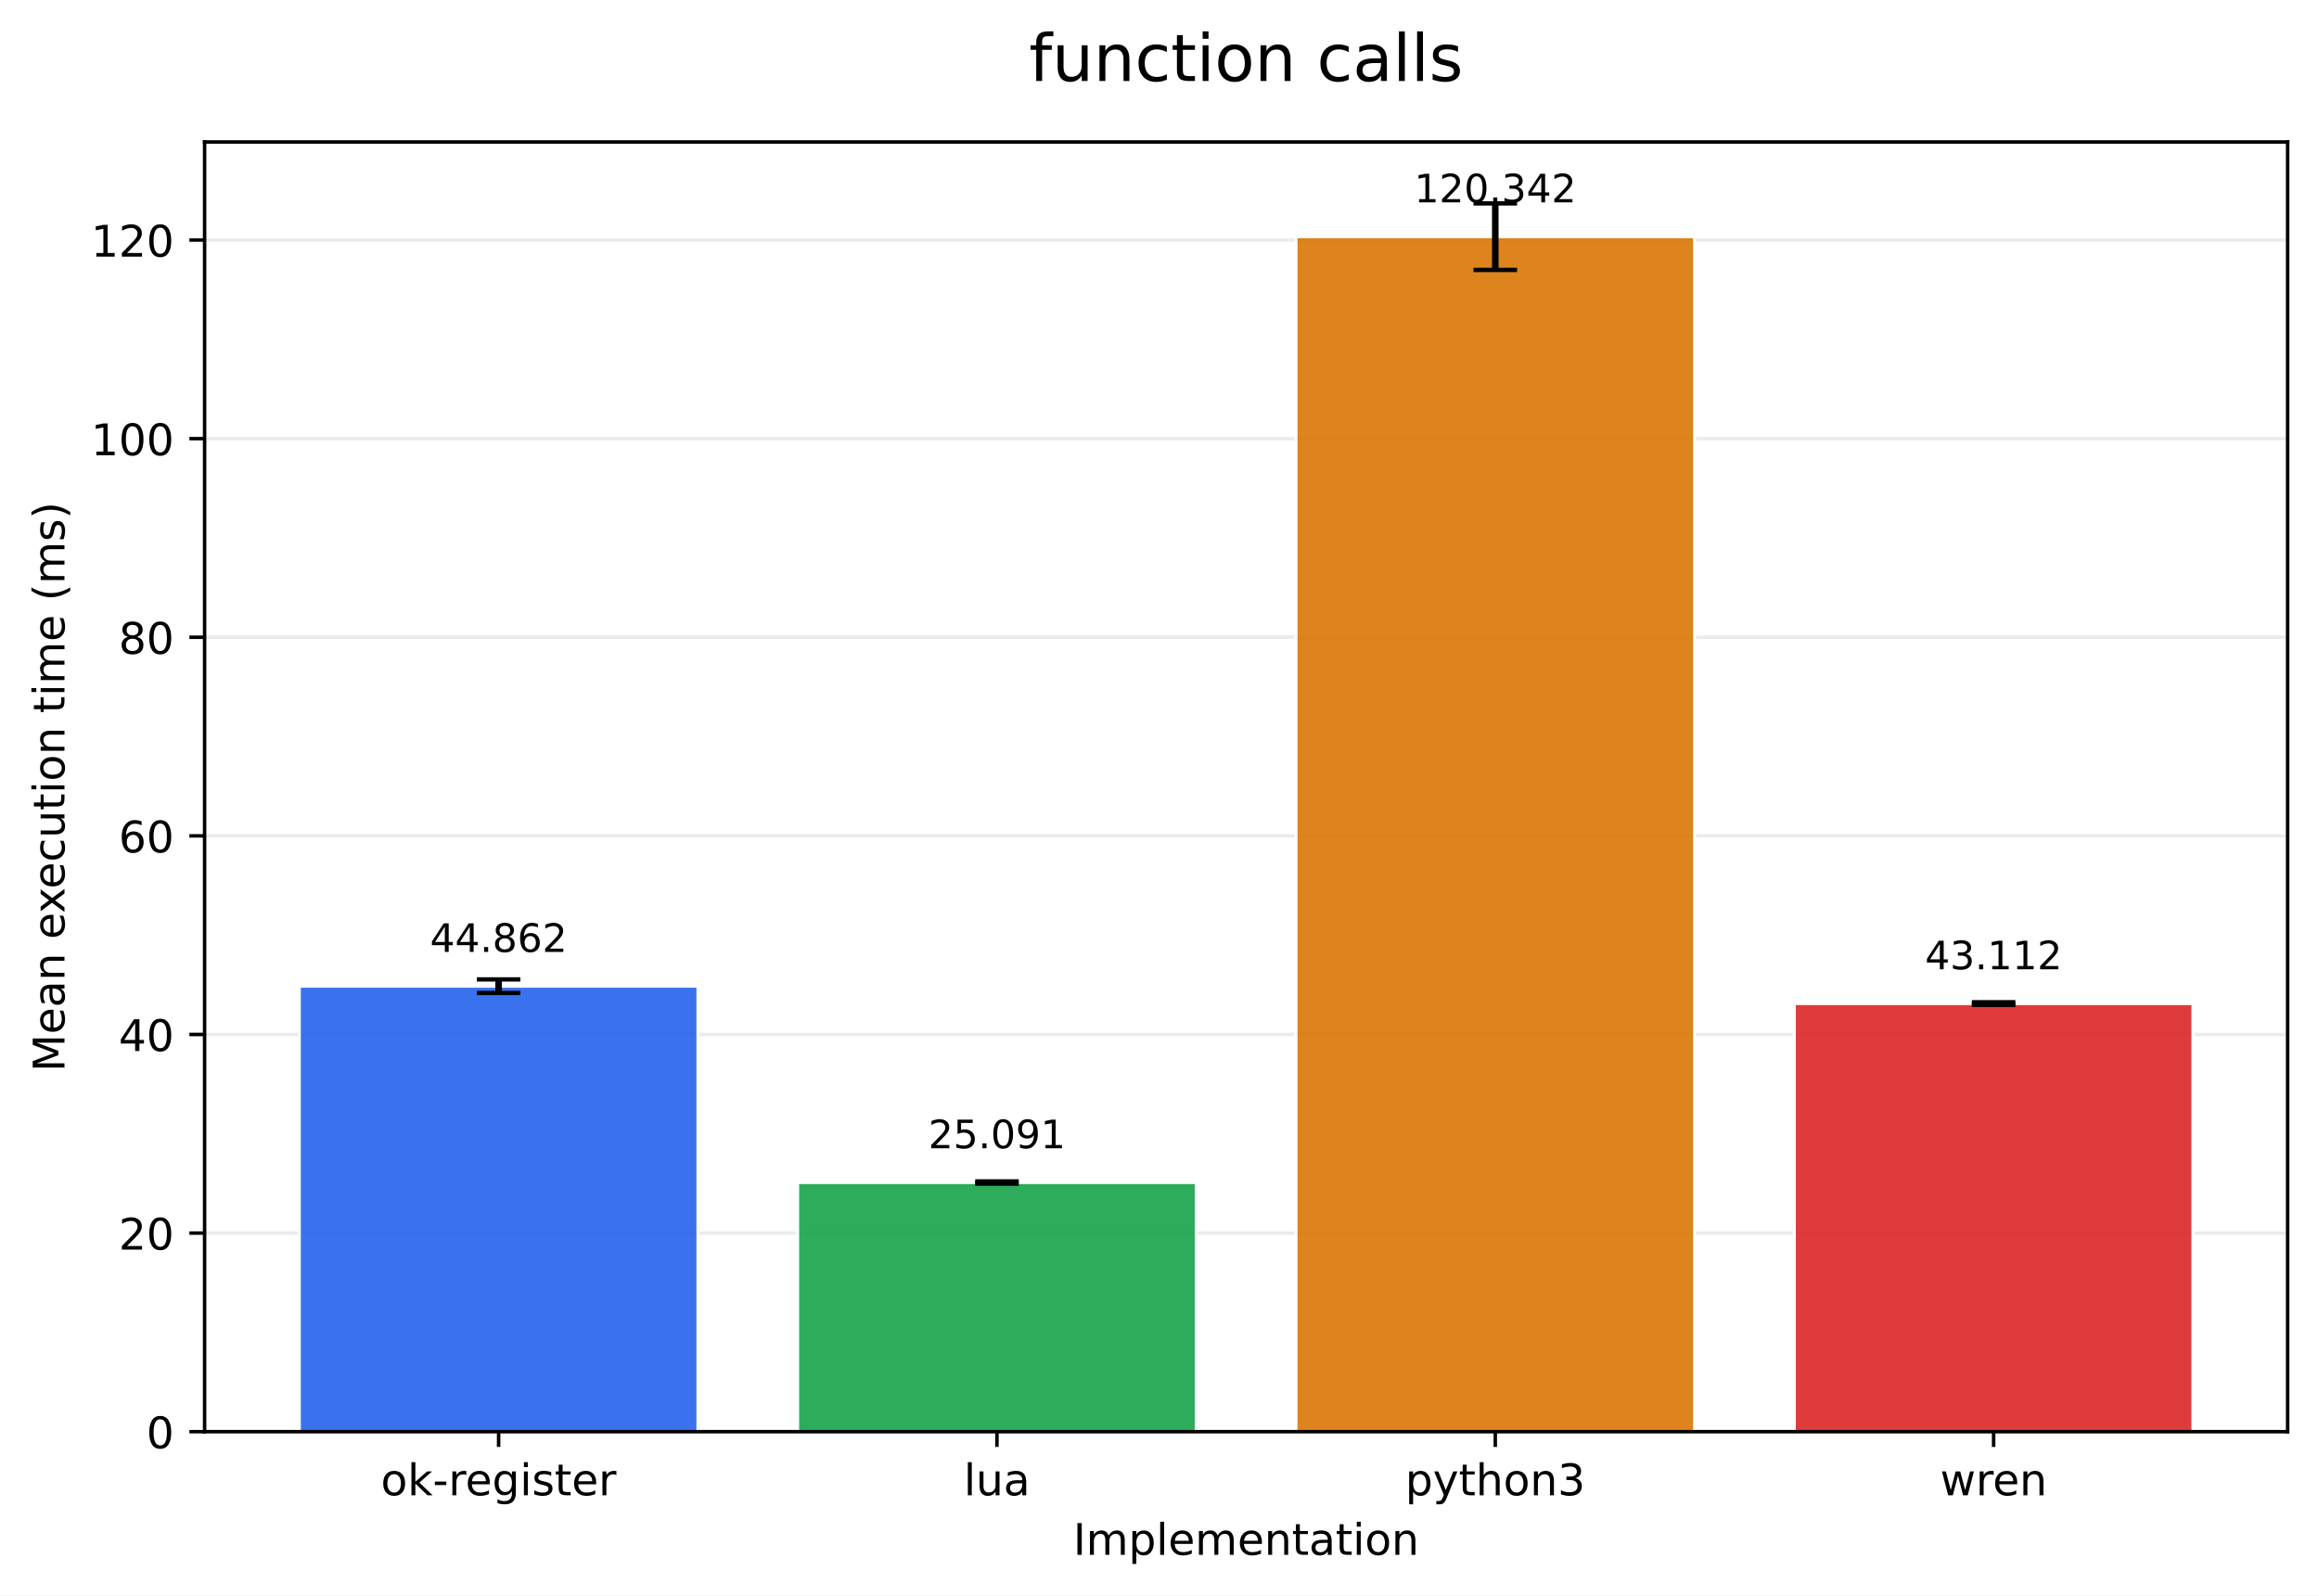
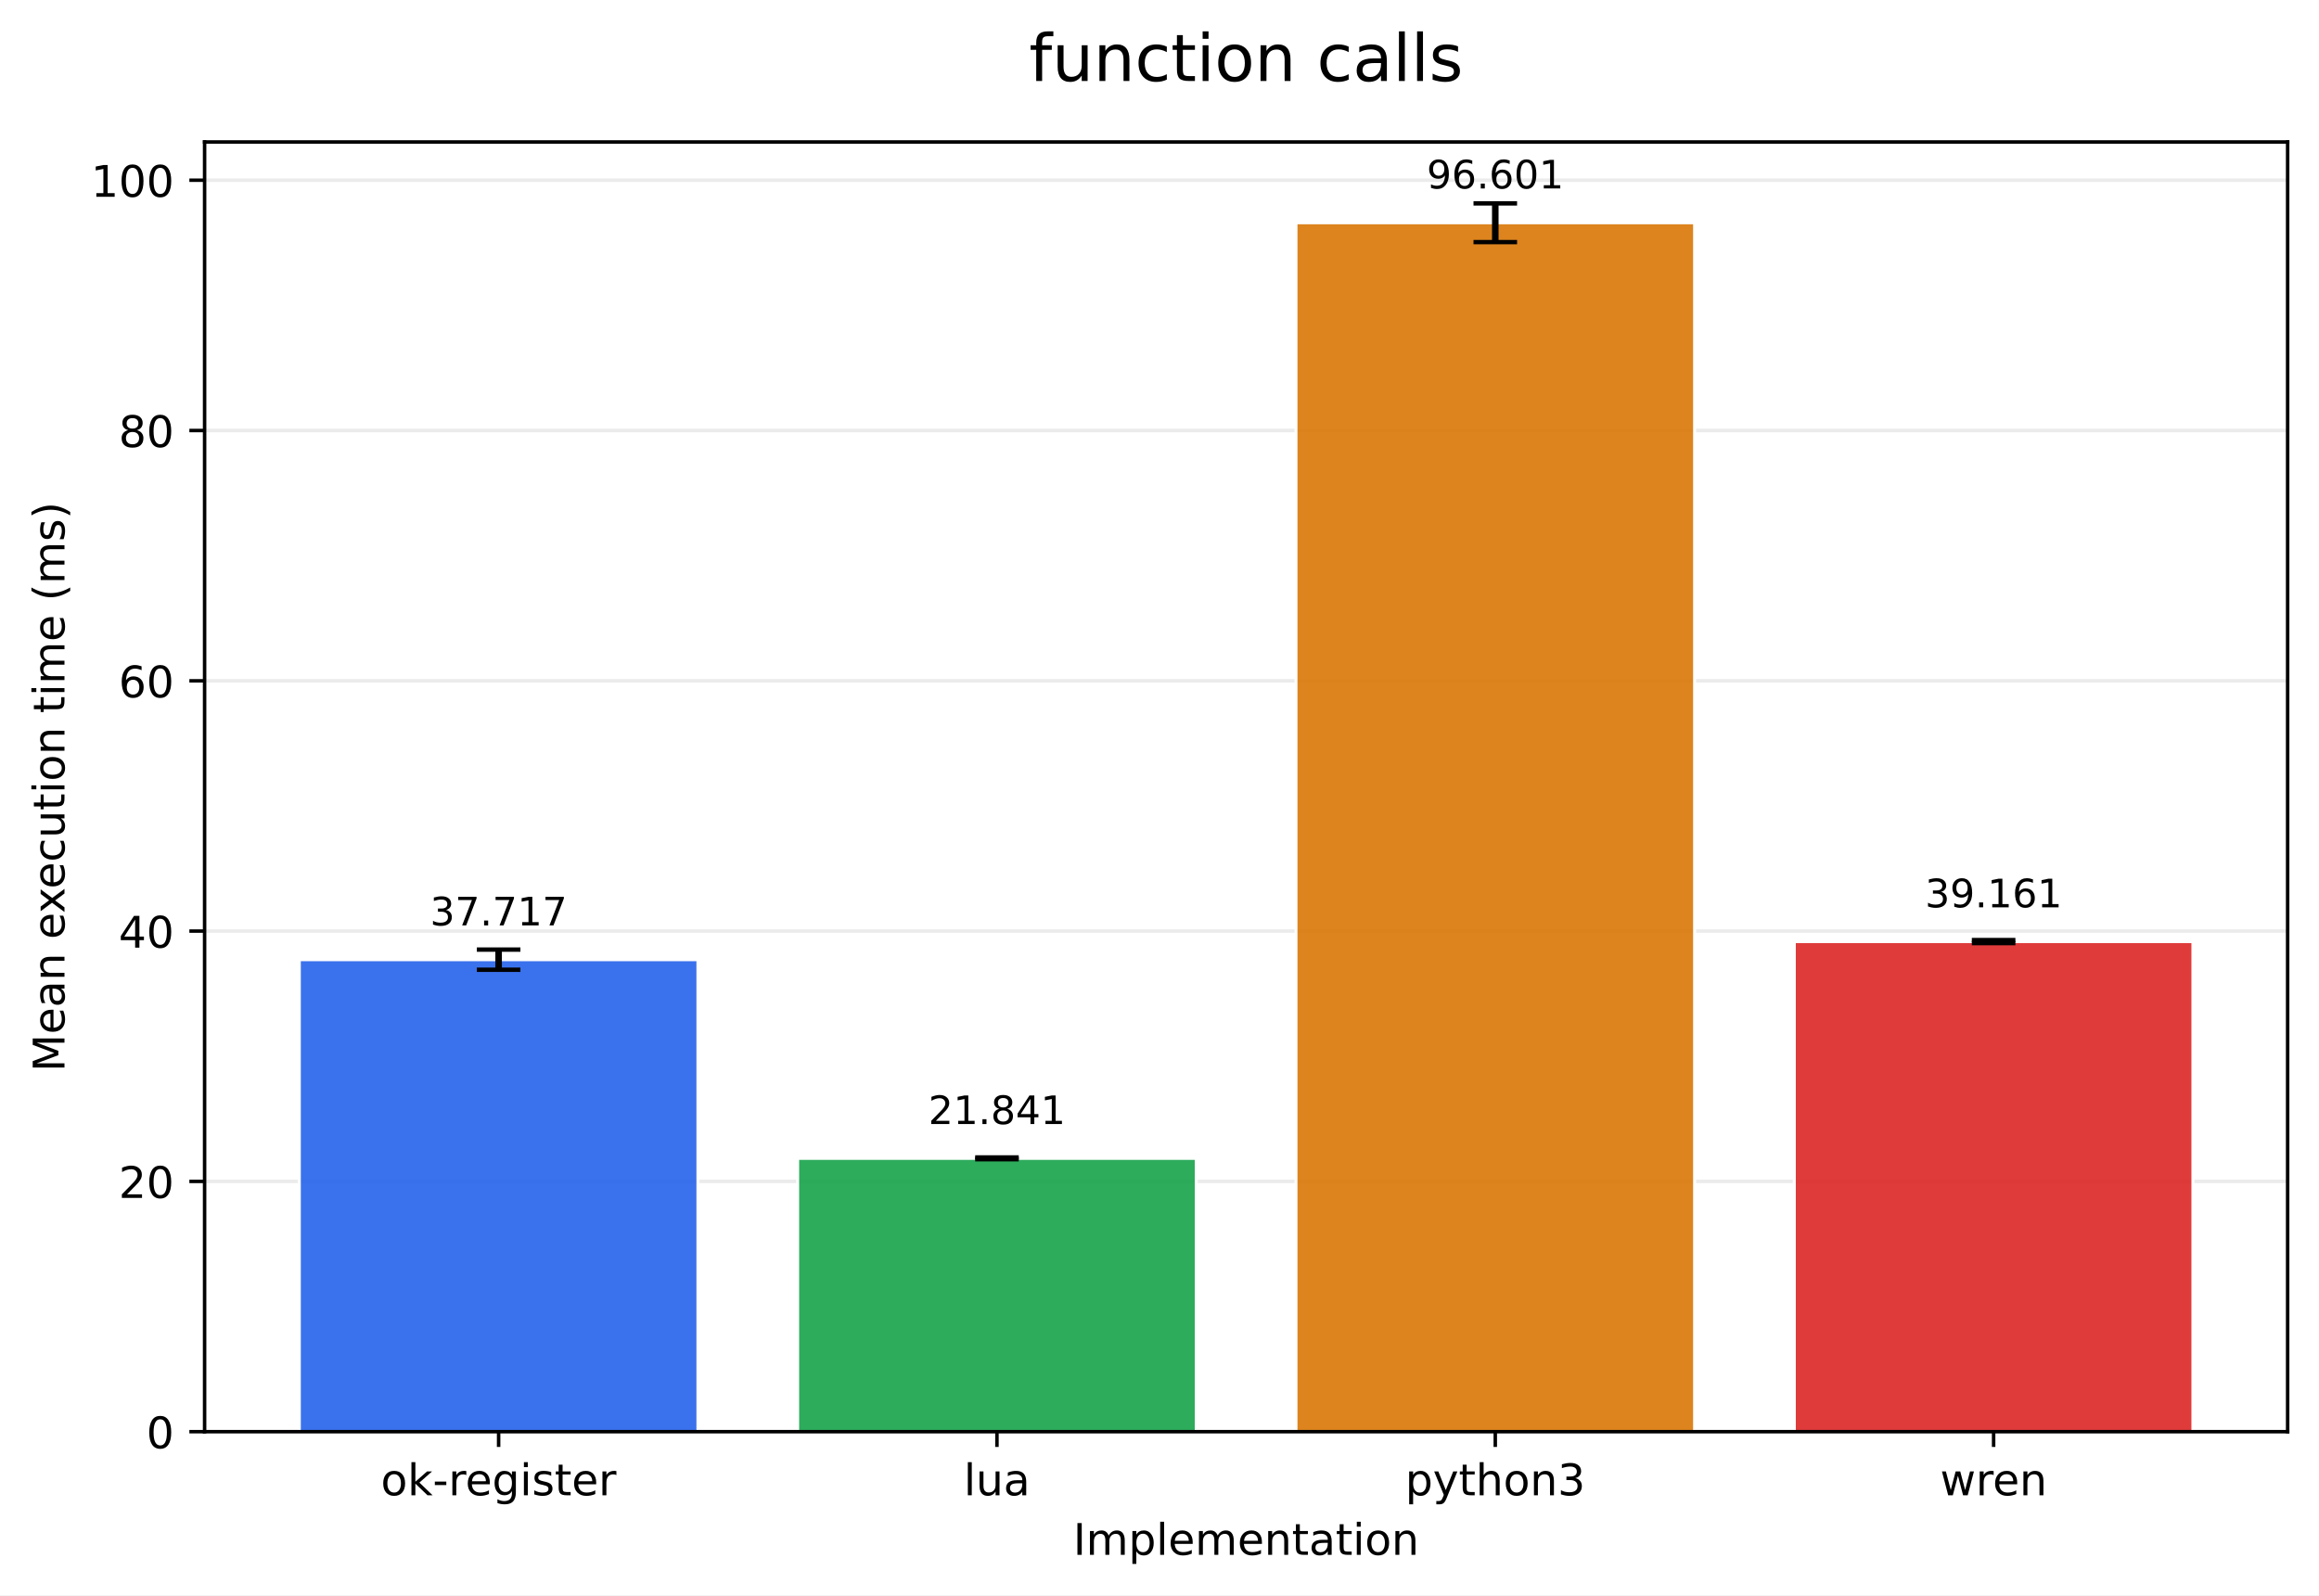
<svg xmlns="http://www.w3.org/2000/svg" xmlns:xlink="http://www.w3.org/1999/xlink" width="532.316pt" height="366.274pt" viewBox="0 0 532.316 366.274" version="1.1">
  <defs>
    <style type="text/css">*{stroke-linejoin: round; stroke-linecap: butt}</style>
  </defs>
  <g id="figure_1">
    <g id="patch_1">
      <path d="M 0 366.274  L 532.316 366.274  L 532.316 0  L 0 0  z " style="fill: #ffffff" />
    </g>
    <g id="axes_1">
      <g id="patch_2">
        <path d="M 46.966 328.718  L 525.116 328.718  L 525.116 32.598  L 46.966 32.598  z " style="fill: #ffffff" />
      </g>
      <g id="matplotlib.axis_1">
        <g id="xtick_1">
          <g id="line2d_1">
            <defs>
-               <path id="m9f2f1c0848" d="M 0 0  L 0 3.5  " style="stroke: #000000; stroke-width: 0.8" />
+               <path id="m31b6b9b763" d="M 0 0  L 0 3.5  " style="stroke: #000000; stroke-width: 0.8" />
            </defs>
            <g>
-               <use xlink:href="#m9f2f1c0848" x="114.456" y="328.718" style="stroke: #000000; stroke-width: 0.8" />
+               <use xlink:href="#m31b6b9b763" x="114.456" y="328.718" style="stroke: #000000; stroke-width: 0.8" />
            </g>
          </g>
          <g id="text_1">
            <g transform="translate(87.41742 343.3161) scale(0.1 -0.1)">
              <defs>
                <path id="DejaVuSans-6f" d="M 1959 3097  Q 1497 3097 1228 2736  Q 959 2375 959 1747  Q 959 1119 1226 758  Q 1494 397 1959 397  Q 2419 397 2687 759  Q 2956 1122 2956 1747  Q 2956 2369 2687 2733  Q 2419 3097 1959 3097  z M 1959 3584  Q 2709 3584 3137 3096  Q 3566 2609 3566 1747  Q 3566 888 3137 398  Q 2709 -91 1959 -91  Q 1206 -91 779 398  Q 353 888 353 1747  Q 353 2609 779 3096  Q 1206 3584 1959 3584  z " transform="scale(0.015625)" />
                <path id="DejaVuSans-6b" d="M 581 4863  L 1159 4863  L 1159 1991  L 2875 3500  L 3609 3500  L 1753 1863  L 3688 0  L 2938 0  L 1159 1709  L 1159 0  L 581 0  L 581 4863  z " transform="scale(0.015625)" />
                <path id="DejaVuSans-2d" d="M 313 2009  L 1997 2009  L 1997 1497  L 313 1497  L 313 2009  z " transform="scale(0.015625)" />
                <path id="DejaVuSans-72" d="M 2631 2963  Q 2534 3019 2420 3045  Q 2306 3072 2169 3072  Q 1681 3072 1420 2755  Q 1159 2438 1159 1844  L 1159 0  L 581 0  L 581 3500  L 1159 3500  L 1159 2956  Q 1341 3275 1631 3429  Q 1922 3584 2338 3584  Q 2397 3584 2469 3576  Q 2541 3569 2628 3553  L 2631 2963  z " transform="scale(0.015625)" />
                <path id="DejaVuSans-65" d="M 3597 1894  L 3597 1613  L 953 1613  Q 991 1019 1311 708  Q 1631 397 2203 397  Q 2534 397 2845 478  Q 3156 559 3463 722  L 3463 178  Q 3153 47 2828 -22  Q 2503 -91 2169 -91  Q 1331 -91 842 396  Q 353 884 353 1716  Q 353 2575 817 3079  Q 1281 3584 2069 3584  Q 2775 3584 3186 3129  Q 3597 2675 3597 1894  z M 3022 2063  Q 3016 2534 2758 2815  Q 2500 3097 2075 3097  Q 1594 3097 1305 2825  Q 1016 2553 972 2059  L 3022 2063  z " transform="scale(0.015625)" />
                <path id="DejaVuSans-67" d="M 2906 1791  Q 2906 2416 2648 2759  Q 2391 3103 1925 3103  Q 1463 3103 1205 2759  Q 947 2416 947 1791  Q 947 1169 1205 825  Q 1463 481 1925 481  Q 2391 481 2648 825  Q 2906 1169 2906 1791  z M 3481 434  Q 3481 -459 3084 -895  Q 2688 -1331 1869 -1331  Q 1566 -1331 1297 -1286  Q 1028 -1241 775 -1147  L 775 -588  Q 1028 -725 1275 -790  Q 1522 -856 1778 -856  Q 2344 -856 2625 -561  Q 2906 -266 2906 331  L 2906 616  Q 2728 306 2450 153  Q 2172 0 1784 0  Q 1141 0 747 490  Q 353 981 353 1791  Q 353 2603 747 3093  Q 1141 3584 1784 3584  Q 2172 3584 2450 3431  Q 2728 3278 2906 2969  L 2906 3500  L 3481 3500  L 3481 434  z " transform="scale(0.015625)" />
                <path id="DejaVuSans-69" d="M 603 3500  L 1178 3500  L 1178 0  L 603 0  L 603 3500  z M 603 4863  L 1178 4863  L 1178 4134  L 603 4134  L 603 4863  z " transform="scale(0.015625)" />
                <path id="DejaVuSans-73" d="M 2834 3397  L 2834 2853  Q 2591 2978 2328 3040  Q 2066 3103 1784 3103  Q 1356 3103 1142 2972  Q 928 2841 928 2578  Q 928 2378 1081 2264  Q 1234 2150 1697 2047  L 1894 2003  Q 2506 1872 2764 1633  Q 3022 1394 3022 966  Q 3022 478 2636 193  Q 2250 -91 1575 -91  Q 1294 -91 989 -36  Q 684 19 347 128  L 347 722  Q 666 556 975 473  Q 1284 391 1588 391  Q 1994 391 2212 530  Q 2431 669 2431 922  Q 2431 1156 2273 1281  Q 2116 1406 1581 1522  L 1381 1569  Q 847 1681 609 1914  Q 372 2147 372 2553  Q 372 3047 722 3315  Q 1072 3584 1716 3584  Q 2034 3584 2315 3537  Q 2597 3491 2834 3397  z " transform="scale(0.015625)" />
                <path id="DejaVuSans-74" d="M 1172 4494  L 1172 3500  L 2356 3500  L 2356 3053  L 1172 3053  L 1172 1153  Q 1172 725 1289 603  Q 1406 481 1766 481  L 2356 481  L 2356 0  L 1766 0  Q 1100 0 847 248  Q 594 497 594 1153  L 594 3053  L 172 3053  L 172 3500  L 594 3500  L 594 4494  L 1172 4494  z " transform="scale(0.015625)" />
              </defs>
              <use xlink:href="#DejaVuSans-6f" />
              <use xlink:href="#DejaVuSans-6b" transform="translate(61.18164 0)" />
              <use xlink:href="#DejaVuSans-2d" transform="translate(119.0918 0)" />
              <use xlink:href="#DejaVuSans-72" transform="translate(155.1758 0)" />
              <use xlink:href="#DejaVuSans-65" transform="translate(194.0391 0)" />
              <use xlink:href="#DejaVuSans-67" transform="translate(255.5625 0)" />
              <use xlink:href="#DejaVuSans-69" transform="translate(319.0391 0)" />
              <use xlink:href="#DejaVuSans-73" transform="translate(346.8223 0)" />
              <use xlink:href="#DejaVuSans-74" transform="translate(398.9219 0)" />
              <use xlink:href="#DejaVuSans-65" transform="translate(438.1309 0)" />
              <use xlink:href="#DejaVuSans-72" transform="translate(499.6543 0)" />
            </g>
          </g>
        </g>
        <g id="xtick_2">
          <g id="line2d_2">
            <g>
-               <use xlink:href="#m9f2f1c0848" x="228.846" y="328.718" style="stroke: #000000; stroke-width: 0.8" />
+               <use xlink:href="#m31b6b9b763" x="228.846" y="328.718" style="stroke: #000000; stroke-width: 0.8" />
            </g>
          </g>
          <g id="text_2">
            <g transform="translate(221.2238 343.3161) scale(0.1 -0.1)">
              <defs>
                <path id="DejaVuSans-6c" d="M 603 4863  L 1178 4863  L 1178 0  L 603 0  L 603 4863  z " transform="scale(0.015625)" />
                <path id="DejaVuSans-75" d="M 544 1381  L 544 3500  L 1119 3500  L 1119 1403  Q 1119 906 1312 657  Q 1506 409 1894 409  Q 2359 409 2629 706  Q 2900 1003 2900 1516  L 2900 3500  L 3475 3500  L 3475 0  L 2900 0  L 2900 538  Q 2691 219 2414 64  Q 2138 -91 1772 -91  Q 1169 -91 856 284  Q 544 659 544 1381  z M 1991 3584  L 1991 3584  z " transform="scale(0.015625)" />
                <path id="DejaVuSans-61" d="M 2194 1759  Q 1497 1759 1228 1600  Q 959 1441 959 1056  Q 959 750 1161 570  Q 1363 391 1709 391  Q 2188 391 2477 730  Q 2766 1069 2766 1631  L 2766 1759  L 2194 1759  z M 3341 1997  L 3341 0  L 2766 0  L 2766 531  Q 2569 213 2275 61  Q 1981 -91 1556 -91  Q 1019 -91 701 211  Q 384 513 384 1019  Q 384 1609 779 1909  Q 1175 2209 1959 2209  L 2766 2209  L 2766 2266  Q 2766 2663 2505 2880  Q 2244 3097 1772 3097  Q 1472 3097 1187 3025  Q 903 2953 641 2809  L 641 3341  Q 956 3463 1253 3523  Q 1550 3584 1831 3584  Q 2591 3584 2966 3190  Q 3341 2797 3341 1997  z " transform="scale(0.015625)" />
              </defs>
              <use xlink:href="#DejaVuSans-6c" />
              <use xlink:href="#DejaVuSans-75" transform="translate(27.7832 0)" />
              <use xlink:href="#DejaVuSans-61" transform="translate(91.16211 0)" />
            </g>
          </g>
        </g>
        <g id="xtick_3">
          <g id="line2d_3">
            <g>
-               <use xlink:href="#m9f2f1c0848" x="343.236" y="328.718" style="stroke: #000000; stroke-width: 0.8" />
+               <use xlink:href="#m31b6b9b763" x="343.236" y="328.718" style="stroke: #000000; stroke-width: 0.8" />
            </g>
          </g>
          <g id="text_3">
            <g transform="translate(322.5637 343.3161) scale(0.1 -0.1)">
              <defs>
                <path id="DejaVuSans-70" d="M 1159 525  L 1159 -1331  L 581 -1331  L 581 3500  L 1159 3500  L 1159 2969  Q 1341 3281 1617 3432  Q 1894 3584 2278 3584  Q 2916 3584 3314 3078  Q 3713 2572 3713 1747  Q 3713 922 3314 415  Q 2916 -91 2278 -91  Q 1894 -91 1617 61  Q 1341 213 1159 525  z M 3116 1747  Q 3116 2381 2855 2742  Q 2594 3103 2138 3103  Q 1681 3103 1420 2742  Q 1159 2381 1159 1747  Q 1159 1113 1420 752  Q 1681 391 2138 391  Q 2594 391 2855 752  Q 3116 1113 3116 1747  z " transform="scale(0.015625)" />
                <path id="DejaVuSans-79" d="M 2059 -325  Q 1816 -950 1584 -1140  Q 1353 -1331 966 -1331  L 506 -1331  L 506 -850  L 844 -850  Q 1081 -850 1212 -737  Q 1344 -625 1503 -206  L 1606 56  L 191 3500  L 800 3500  L 1894 763  L 2988 3500  L 3597 3500  L 2059 -325  z " transform="scale(0.015625)" />
                <path id="DejaVuSans-68" d="M 3513 2113  L 3513 0  L 2938 0  L 2938 2094  Q 2938 2591 2744 2837  Q 2550 3084 2163 3084  Q 1697 3084 1428 2787  Q 1159 2491 1159 1978  L 1159 0  L 581 0  L 581 4863  L 1159 4863  L 1159 2956  Q 1366 3272 1645 3428  Q 1925 3584 2291 3584  Q 2894 3584 3203 3211  Q 3513 2838 3513 2113  z " transform="scale(0.015625)" />
                <path id="DejaVuSans-6e" d="M 3513 2113  L 3513 0  L 2938 0  L 2938 2094  Q 2938 2591 2744 2837  Q 2550 3084 2163 3084  Q 1697 3084 1428 2787  Q 1159 2491 1159 1978  L 1159 0  L 581 0  L 581 3500  L 1159 3500  L 1159 2956  Q 1366 3272 1645 3428  Q 1925 3584 2291 3584  Q 2894 3584 3203 3211  Q 3513 2838 3513 2113  z " transform="scale(0.015625)" />
                <path id="DejaVuSans-33" d="M 2597 2516  Q 3050 2419 3304 2112  Q 3559 1806 3559 1356  Q 3559 666 3084 287  Q 2609 -91 1734 -91  Q 1441 -91 1130 -33  Q 819 25 488 141  L 488 750  Q 750 597 1062 519  Q 1375 441 1716 441  Q 2309 441 2620 675  Q 2931 909 2931 1356  Q 2931 1769 2642 2001  Q 2353 2234 1838 2234  L 1294 2234  L 1294 2753  L 1863 2753  Q 2328 2753 2575 2939  Q 2822 3125 2822 3475  Q 2822 3834 2567 4026  Q 2313 4219 1838 4219  Q 1578 4219 1281 4162  Q 984 4106 628 3988  L 628 4550  Q 988 4650 1302 4700  Q 1616 4750 1894 4750  Q 2613 4750 3031 4423  Q 3450 4097 3450 3541  Q 3450 3153 3228 2886  Q 3006 2619 2597 2516  z " transform="scale(0.015625)" />
              </defs>
              <use xlink:href="#DejaVuSans-70" />
              <use xlink:href="#DejaVuSans-79" transform="translate(63.47656 0)" />
              <use xlink:href="#DejaVuSans-74" transform="translate(122.6562 0)" />
              <use xlink:href="#DejaVuSans-68" transform="translate(161.8652 0)" />
              <use xlink:href="#DejaVuSans-6f" transform="translate(225.2441 0)" />
              <use xlink:href="#DejaVuSans-6e" transform="translate(286.4258 0)" />
              <use xlink:href="#DejaVuSans-33" transform="translate(349.8047 0)" />
            </g>
          </g>
        </g>
        <g id="xtick_4">
          <g id="line2d_4">
            <g>
-               <use xlink:href="#m9f2f1c0848" x="457.626" y="328.718" style="stroke: #000000; stroke-width: 0.8" />
+               <use xlink:href="#m31b6b9b763" x="457.626" y="328.718" style="stroke: #000000; stroke-width: 0.8" />
            </g>
          </g>
          <g id="text_4">
            <g transform="translate(445.3482 343.3161) scale(0.1 -0.1)">
              <defs>
                <path id="DejaVuSans-77" d="M 269 3500  L 844 3500  L 1563 769  L 2278 3500  L 2956 3500  L 3675 769  L 4391 3500  L 4966 3500  L 4050 0  L 3372 0  L 2619 2869  L 1863 0  L 1184 0  L 269 3500  z " transform="scale(0.015625)" />
              </defs>
              <use xlink:href="#DejaVuSans-77" />
              <use xlink:href="#DejaVuSans-72" transform="translate(81.78711 0)" />
              <use xlink:href="#DejaVuSans-65" transform="translate(120.6504 0)" />
              <use xlink:href="#DejaVuSans-6e" transform="translate(182.1738 0)" />
            </g>
          </g>
        </g>
        <g id="text_5">
          <g transform="translate(246.3383 356.9942) scale(0.1 -0.1)">
            <defs>
              <path id="DejaVuSans-49" d="M 628 4666  L 1259 4666  L 1259 0  L 628 0  L 628 4666  z " transform="scale(0.015625)" />
              <path id="DejaVuSans-6d" d="M 3328 2828  Q 3544 3216 3844 3400  Q 4144 3584 4550 3584  Q 5097 3584 5394 3201  Q 5691 2819 5691 2113  L 5691 0  L 5113 0  L 5113 2094  Q 5113 2597 4934 2840  Q 4756 3084 4391 3084  Q 3944 3084 3684 2787  Q 3425 2491 3425 1978  L 3425 0  L 2847 0  L 2847 2094  Q 2847 2600 2669 2842  Q 2491 3084 2119 3084  Q 1678 3084 1418 2786  Q 1159 2488 1159 1978  L 1159 0  L 581 0  L 581 3500  L 1159 3500  L 1159 2956  Q 1356 3278 1631 3431  Q 1906 3584 2284 3584  Q 2666 3584 2933 3390  Q 3200 3197 3328 2828  z " transform="scale(0.015625)" />
            </defs>
            <use xlink:href="#DejaVuSans-49" />
            <use xlink:href="#DejaVuSans-6d" transform="translate(29.49219 0)" />
            <use xlink:href="#DejaVuSans-70" transform="translate(126.9043 0)" />
            <use xlink:href="#DejaVuSans-6c" transform="translate(190.3809 0)" />
            <use xlink:href="#DejaVuSans-65" transform="translate(218.1641 0)" />
            <use xlink:href="#DejaVuSans-6d" transform="translate(279.6875 0)" />
            <use xlink:href="#DejaVuSans-65" transform="translate(377.0996 0)" />
            <use xlink:href="#DejaVuSans-6e" transform="translate(438.623 0)" />
            <use xlink:href="#DejaVuSans-74" transform="translate(502.002 0)" />
            <use xlink:href="#DejaVuSans-61" transform="translate(541.2109 0)" />
            <use xlink:href="#DejaVuSans-74" transform="translate(602.4902 0)" />
            <use xlink:href="#DejaVuSans-69" transform="translate(641.6992 0)" />
            <use xlink:href="#DejaVuSans-6f" transform="translate(669.4824 0)" />
            <use xlink:href="#DejaVuSans-6e" transform="translate(730.6641 0)" />
          </g>
        </g>
      </g>
      <g id="matplotlib.axis_2">
        <g id="ytick_1">
          <g id="line2d_5">
-             <path d="M 46.966 328.718  L 525.116 328.718  " clip-path="url(#p146ff19500)" style="fill: none; stroke: #b0b0b0; stroke-opacity: 0.25; stroke-width: 0.8; stroke-linecap: square" />
+             <path d="M 46.966 328.718  L 525.116 328.718  " clip-path="url(#p5aee52c9f1)" style="fill: none; stroke: #b0b0b0; stroke-opacity: 0.25; stroke-width: 0.8; stroke-linecap: square" />
          </g>
          <g id="line2d_6">
            <defs>
-               <path id="m3f1a941242" d="M 0 0  L -3.5 0  " style="stroke: #000000; stroke-width: 0.8" />
+               <path id="mdc483e6267" d="M 0 0  L -3.5 0  " style="stroke: #000000; stroke-width: 0.8" />
            </defs>
            <g>
-               <use xlink:href="#m3f1a941242" x="46.966" y="328.718" style="stroke: #000000; stroke-width: 0.8" />
+               <use xlink:href="#mdc483e6267" x="46.966" y="328.718" style="stroke: #000000; stroke-width: 0.8" />
            </g>
          </g>
          <g id="text_6">
            <g transform="translate(33.60312 332.5169) scale(0.1 -0.1)">
              <defs>
                <path id="DejaVuSans-30" d="M 2034 4250  Q 1547 4250 1301 3770  Q 1056 3291 1056 2328  Q 1056 1369 1301 889  Q 1547 409 2034 409  Q 2525 409 2770 889  Q 3016 1369 3016 2328  Q 3016 3291 2770 3770  Q 2525 4250 2034 4250  z M 2034 4750  Q 2819 4750 3233 4129  Q 3647 3509 3647 2328  Q 3647 1150 3233 529  Q 2819 -91 2034 -91  Q 1250 -91 836 529  Q 422 1150 422 2328  Q 422 3509 836 4129  Q 1250 4750 2034 4750  z " transform="scale(0.015625)" />
              </defs>
              <use xlink:href="#DejaVuSans-30" />
            </g>
          </g>
        </g>
        <g id="ytick_2">
          <g id="line2d_7">
-             <path d="M 46.966 283.118  L 525.116 283.118  " clip-path="url(#p146ff19500)" style="fill: none; stroke: #b0b0b0; stroke-opacity: 0.25; stroke-width: 0.8; stroke-linecap: square" />
+             <path d="M 46.966 271.25  L 525.116 271.25  " clip-path="url(#p5aee52c9f1)" style="fill: none; stroke: #b0b0b0; stroke-opacity: 0.25; stroke-width: 0.8; stroke-linecap: square" />
          </g>
          <g id="line2d_8">
            <g>
-               <use xlink:href="#m3f1a941242" x="46.966" y="283.118" style="stroke: #000000; stroke-width: 0.8" />
+               <use xlink:href="#mdc483e6267" x="46.966" y="271.25" style="stroke: #000000; stroke-width: 0.8" />
            </g>
          </g>
          <g id="text_7">
-             <g transform="translate(27.24063 286.9169) scale(0.1 -0.1)">
+             <g transform="translate(27.24063 275.0491) scale(0.1 -0.1)">
              <defs>
                <path id="DejaVuSans-32" d="M 1228 531  L 3431 531  L 3431 0  L 469 0  L 469 531  Q 828 903 1448 1529  Q 2069 2156 2228 2338  Q 2531 2678 2651 2914  Q 2772 3150 2772 3378  Q 2772 3750 2511 3984  Q 2250 4219 1831 4219  Q 1534 4219 1204 4116  Q 875 4013 500 3803  L 500 4441  Q 881 4594 1212 4672  Q 1544 4750 1819 4750  Q 2544 4750 2975 4387  Q 3406 4025 3406 3419  Q 3406 3131 3298 2873  Q 3191 2616 2906 2266  Q 2828 2175 2409 1742  Q 1991 1309 1228 531  z " transform="scale(0.015625)" />
              </defs>
              <use xlink:href="#DejaVuSans-32" />
              <use xlink:href="#DejaVuSans-30" transform="translate(63.62305 0)" />
            </g>
          </g>
        </g>
        <g id="ytick_3">
          <g id="line2d_9">
-             <path d="M 46.966 237.518  L 525.116 237.518  " clip-path="url(#p146ff19500)" style="fill: none; stroke: #b0b0b0; stroke-opacity: 0.25; stroke-width: 0.8; stroke-linecap: square" />
+             <path d="M 46.966 213.782  L 525.116 213.782  " clip-path="url(#p5aee52c9f1)" style="fill: none; stroke: #b0b0b0; stroke-opacity: 0.25; stroke-width: 0.8; stroke-linecap: square" />
          </g>
          <g id="line2d_10">
            <g>
-               <use xlink:href="#m3f1a941242" x="46.966" y="237.518" style="stroke: #000000; stroke-width: 0.8" />
+               <use xlink:href="#mdc483e6267" x="46.966" y="213.782" style="stroke: #000000; stroke-width: 0.8" />
            </g>
          </g>
          <g id="text_8">
-             <g transform="translate(27.24063 241.3169) scale(0.1 -0.1)">
+             <g transform="translate(27.24063 217.5814) scale(0.1 -0.1)">
              <defs>
                <path id="DejaVuSans-34" d="M 2419 4116  L 825 1625  L 2419 1625  L 2419 4116  z M 2253 4666  L 3047 4666  L 3047 1625  L 3713 1625  L 3713 1100  L 3047 1100  L 3047 0  L 2419 0  L 2419 1100  L 313 1100  L 313 1709  L 2253 4666  z " transform="scale(0.015625)" />
              </defs>
              <use xlink:href="#DejaVuSans-34" />
              <use xlink:href="#DejaVuSans-30" transform="translate(63.62305 0)" />
            </g>
          </g>
        </g>
        <g id="ytick_4">
          <g id="line2d_11">
-             <path d="M 46.966 191.918  L 525.116 191.918  " clip-path="url(#p146ff19500)" style="fill: none; stroke: #b0b0b0; stroke-opacity: 0.25; stroke-width: 0.8; stroke-linecap: square" />
+             <path d="M 46.966 156.314  L 525.116 156.314  " clip-path="url(#p5aee52c9f1)" style="fill: none; stroke: #b0b0b0; stroke-opacity: 0.25; stroke-width: 0.8; stroke-linecap: square" />
          </g>
          <g id="line2d_12">
            <g>
-               <use xlink:href="#m3f1a941242" x="46.966" y="191.918" style="stroke: #000000; stroke-width: 0.8" />
+               <use xlink:href="#mdc483e6267" x="46.966" y="156.314" style="stroke: #000000; stroke-width: 0.8" />
            </g>
          </g>
          <g id="text_9">
-             <g transform="translate(27.24063 195.717) scale(0.1 -0.1)">
+             <g transform="translate(27.24063 160.1136) scale(0.1 -0.1)">
              <defs>
                <path id="DejaVuSans-36" d="M 2113 2584  Q 1688 2584 1439 2293  Q 1191 2003 1191 1497  Q 1191 994 1439 701  Q 1688 409 2113 409  Q 2538 409 2786 701  Q 3034 994 3034 1497  Q 3034 2003 2786 2293  Q 2538 2584 2113 2584  z M 3366 4563  L 3366 3988  Q 3128 4100 2886 4159  Q 2644 4219 2406 4219  Q 1781 4219 1451 3797  Q 1122 3375 1075 2522  Q 1259 2794 1537 2939  Q 1816 3084 2150 3084  Q 2853 3084 3261 2657  Q 3669 2231 3669 1497  Q 3669 778 3244 343  Q 2819 -91 2113 -91  Q 1303 -91 875 529  Q 447 1150 447 2328  Q 447 3434 972 4092  Q 1497 4750 2381 4750  Q 2619 4750 2861 4703  Q 3103 4656 3366 4563  z " transform="scale(0.015625)" />
              </defs>
              <use xlink:href="#DejaVuSans-36" />
              <use xlink:href="#DejaVuSans-30" transform="translate(63.62305 0)" />
            </g>
          </g>
        </g>
        <g id="ytick_5">
          <g id="line2d_13">
-             <path d="M 46.966 146.318  L 525.116 146.318  " clip-path="url(#p146ff19500)" style="fill: none; stroke: #b0b0b0; stroke-opacity: 0.25; stroke-width: 0.8; stroke-linecap: square" />
+             <path d="M 46.966 98.847  L 525.116 98.847  " clip-path="url(#p5aee52c9f1)" style="fill: none; stroke: #b0b0b0; stroke-opacity: 0.25; stroke-width: 0.8; stroke-linecap: square" />
          </g>
          <g id="line2d_14">
            <g>
-               <use xlink:href="#m3f1a941242" x="46.966" y="146.318" style="stroke: #000000; stroke-width: 0.8" />
+               <use xlink:href="#mdc483e6267" x="46.966" y="98.847" style="stroke: #000000; stroke-width: 0.8" />
            </g>
          </g>
          <g id="text_10">
-             <g transform="translate(27.24063 150.117) scale(0.1 -0.1)">
+             <g transform="translate(27.24063 102.6459) scale(0.1 -0.1)">
              <defs>
                <path id="DejaVuSans-38" d="M 2034 2216  Q 1584 2216 1326 1975  Q 1069 1734 1069 1313  Q 1069 891 1326 650  Q 1584 409 2034 409  Q 2484 409 2743 651  Q 3003 894 3003 1313  Q 3003 1734 2745 1975  Q 2488 2216 2034 2216  z M 1403 2484  Q 997 2584 770 2862  Q 544 3141 544 3541  Q 544 4100 942 4425  Q 1341 4750 2034 4750  Q 2731 4750 3128 4425  Q 3525 4100 3525 3541  Q 3525 3141 3298 2862  Q 3072 2584 2669 2484  Q 3125 2378 3379 2068  Q 3634 1759 3634 1313  Q 3634 634 3220 271  Q 2806 -91 2034 -91  Q 1263 -91 848 271  Q 434 634 434 1313  Q 434 1759 690 2068  Q 947 2378 1403 2484  z M 1172 3481  Q 1172 3119 1398 2916  Q 1625 2713 2034 2713  Q 2441 2713 2670 2916  Q 2900 3119 2900 3481  Q 2900 3844 2670 4047  Q 2441 4250 2034 4250  Q 1625 4250 1398 4047  Q 1172 3844 1172 3481  z " transform="scale(0.015625)" />
              </defs>
              <use xlink:href="#DejaVuSans-38" />
              <use xlink:href="#DejaVuSans-30" transform="translate(63.62305 0)" />
            </g>
          </g>
        </g>
        <g id="ytick_6">
          <g id="line2d_15">
-             <path d="M 46.966 100.718  L 525.116 100.718  " clip-path="url(#p146ff19500)" style="fill: none; stroke: #b0b0b0; stroke-opacity: 0.25; stroke-width: 0.8; stroke-linecap: square" />
+             <path d="M 46.966 41.379  L 525.116 41.379  " clip-path="url(#p5aee52c9f1)" style="fill: none; stroke: #b0b0b0; stroke-opacity: 0.25; stroke-width: 0.8; stroke-linecap: square" />
          </g>
          <g id="line2d_16">
            <g>
-               <use xlink:href="#m3f1a941242" x="46.966" y="100.718" style="stroke: #000000; stroke-width: 0.8" />
+               <use xlink:href="#mdc483e6267" x="46.966" y="41.379" style="stroke: #000000; stroke-width: 0.8" />
            </g>
          </g>
          <g id="text_11">
-             <g transform="translate(20.87813 104.517) scale(0.1 -0.1)">
+             <g transform="translate(20.87813 45.17816) scale(0.1 -0.1)">
              <defs>
                <path id="DejaVuSans-31" d="M 794 531  L 1825 531  L 1825 4091  L 703 3866  L 703 4441  L 1819 4666  L 2450 4666  L 2450 531  L 3481 531  L 3481 0  L 794 0  L 794 531  z " transform="scale(0.015625)" />
              </defs>
              <use xlink:href="#DejaVuSans-31" />
              <use xlink:href="#DejaVuSans-30" transform="translate(63.62305 0)" />
              <use xlink:href="#DejaVuSans-30" transform="translate(127.2461 0)" />
            </g>
          </g>
        </g>
-         <g id="ytick_7">
-           <g id="line2d_17">
-             <path d="M 46.966 55.118  L 525.116 55.118  " clip-path="url(#p146ff19500)" style="fill: none; stroke: #b0b0b0; stroke-opacity: 0.25; stroke-width: 0.8; stroke-linecap: square" />
-           </g>
-           <g id="line2d_18">
-             <g>
-               <use xlink:href="#m3f1a941242" x="46.966" y="55.118" style="stroke: #000000; stroke-width: 0.8" />
-             </g>
-           </g>
-           <g id="text_12">
-             <g transform="translate(20.87813 58.91703) scale(0.1 -0.1)">
-               <use xlink:href="#DejaVuSans-31" />
-               <use xlink:href="#DejaVuSans-32" transform="translate(63.62305 0)" />
-               <use xlink:href="#DejaVuSans-30" transform="translate(127.2461 0)" />
-             </g>
-           </g>
-         </g>
-         <g id="text_13">
+         <g id="text_12">
          <g transform="translate(14.79844 246.085) rotate(-90) scale(0.1 -0.1)">
            <defs>
              <path id="DejaVuSans-4d" d="M 628 4666  L 1569 4666  L 2759 1491  L 3956 4666  L 4897 4666  L 4897 0  L 4281 0  L 4281 4097  L 3078 897  L 2444 897  L 1241 4097  L 1241 0  L 628 0  L 628 4666  z " transform="scale(0.015625)" />
              <path id="DejaVuSans-20" transform="scale(0.015625)" />
              <path id="DejaVuSans-78" d="M 3513 3500  L 2247 1797  L 3578 0  L 2900 0  L 1881 1375  L 863 0  L 184 0  L 1544 1831  L 300 3500  L 978 3500  L 1906 2253  L 2834 3500  L 3513 3500  z " transform="scale(0.015625)" />
              <path id="DejaVuSans-63" d="M 3122 3366  L 3122 2828  Q 2878 2963 2633 3030  Q 2388 3097 2138 3097  Q 1578 3097 1268 2742  Q 959 2388 959 1747  Q 959 1106 1268 751  Q 1578 397 2138 397  Q 2388 397 2633 464  Q 2878 531 3122 666  L 3122 134  Q 2881 22 2623 -34  Q 2366 -91 2075 -91  Q 1284 -91 818 406  Q 353 903 353 1747  Q 353 2603 823 3093  Q 1294 3584 2113 3584  Q 2378 3584 2631 3529  Q 2884 3475 3122 3366  z " transform="scale(0.015625)" />
              <path id="DejaVuSans-28" d="M 1984 4856  Q 1566 4138 1362 3434  Q 1159 2731 1159 2009  Q 1159 1288 1364 580  Q 1569 -128 1984 -844  L 1484 -844  Q 1016 -109 783 600  Q 550 1309 550 2009  Q 550 2706 781 3412  Q 1013 4119 1484 4856  L 1984 4856  z " transform="scale(0.015625)" />
              <path id="DejaVuSans-29" d="M 513 4856  L 1013 4856  Q 1481 4119 1714 3412  Q 1947 2706 1947 2009  Q 1947 1309 1714 600  Q 1481 -109 1013 -844  L 513 -844  Q 928 -128 1133 580  Q 1338 1288 1338 2009  Q 1338 2731 1133 3434  Q 928 4138 513 4856  z " transform="scale(0.015625)" />
            </defs>
            <use xlink:href="#DejaVuSans-4d" />
            <use xlink:href="#DejaVuSans-65" transform="translate(86.2793 0)" />
            <use xlink:href="#DejaVuSans-61" transform="translate(147.8027 0)" />
            <use xlink:href="#DejaVuSans-6e" transform="translate(209.082 0)" />
            <use xlink:href="#DejaVuSans-20" transform="translate(272.4609 0)" />
            <use xlink:href="#DejaVuSans-65" transform="translate(304.248 0)" />
            <use xlink:href="#DejaVuSans-78" transform="translate(364.0215 0)" />
            <use xlink:href="#DejaVuSans-65" transform="translate(420.0762 0)" />
            <use xlink:href="#DejaVuSans-63" transform="translate(481.5996 0)" />
            <use xlink:href="#DejaVuSans-75" transform="translate(536.5801 0)" />
            <use xlink:href="#DejaVuSans-74" transform="translate(599.959 0)" />
            <use xlink:href="#DejaVuSans-69" transform="translate(639.168 0)" />
            <use xlink:href="#DejaVuSans-6f" transform="translate(666.9512 0)" />
            <use xlink:href="#DejaVuSans-6e" transform="translate(728.1328 0)" />
            <use xlink:href="#DejaVuSans-20" transform="translate(791.5117 0)" />
            <use xlink:href="#DejaVuSans-74" transform="translate(823.2988 0)" />
            <use xlink:href="#DejaVuSans-69" transform="translate(862.5078 0)" />
            <use xlink:href="#DejaVuSans-6d" transform="translate(890.291 0)" />
            <use xlink:href="#DejaVuSans-65" transform="translate(987.7031 0)" />
            <use xlink:href="#DejaVuSans-20" transform="translate(1049.227 0)" />
            <use xlink:href="#DejaVuSans-28" transform="translate(1081.014 0)" />
            <use xlink:href="#DejaVuSans-6d" transform="translate(1120.027 0)" />
            <use xlink:href="#DejaVuSans-73" transform="translate(1217.439 0)" />
            <use xlink:href="#DejaVuSans-29" transform="translate(1269.539 0)" />
          </g>
        </g>
      </g>
      <g id="patch_3">
-         <path d="M 68.7 328.718  L 160.212 328.718  L 160.212 226.431  L 68.7 226.431  z " clip-path="url(#p146ff19500)" style="fill: #2563eb; opacity: 0.9; stroke: #ffffff; stroke-width: 0.7; stroke-linejoin: miter" />
+         <path d="M 68.7 328.718  L 160.212 328.718  L 160.212 220.343  L 68.7 220.343  z " clip-path="url(#p5aee52c9f1)" style="fill: #2563eb; opacity: 0.9; stroke: #ffffff; stroke-width: 0.7; stroke-linejoin: miter" />
      </g>
      <g id="patch_4">
-         <path d="M 183.09 328.718  L 274.602 328.718  L 274.602 271.511  L 183.09 271.511  z " clip-path="url(#p146ff19500)" style="fill: #16a34a; opacity: 0.9; stroke: #ffffff; stroke-width: 0.7; stroke-linejoin: miter" />
+         <path d="M 183.09 328.718  L 274.602 328.718  L 274.602 265.959  L 183.09 265.959  z " clip-path="url(#p5aee52c9f1)" style="fill: #16a34a; opacity: 0.9; stroke: #ffffff; stroke-width: 0.7; stroke-linejoin: miter" />
      </g>
      <g id="patch_5">
-         <path d="M 297.48 328.718  L 388.992 328.718  L 388.992 54.337  L 297.48 54.337  z " clip-path="url(#p146ff19500)" style="fill: #d97706; opacity: 0.9; stroke: #ffffff; stroke-width: 0.7; stroke-linejoin: miter" />
+         <path d="M 297.48 328.718  L 388.992 328.718  L 388.992 51.145  L 297.48 51.145  z " clip-path="url(#p5aee52c9f1)" style="fill: #d97706; opacity: 0.9; stroke: #ffffff; stroke-width: 0.7; stroke-linejoin: miter" />
      </g>
      <g id="patch_6">
-         <path d="M 411.87 328.718  L 503.382 328.718  L 503.382 230.422  L 411.87 230.422  z " clip-path="url(#p146ff19500)" style="fill: #dc2626; opacity: 0.9; stroke: #ffffff; stroke-width: 0.7; stroke-linejoin: miter" />
+         <path d="M 411.87 328.718  L 503.382 328.718  L 503.382 216.192  L 411.87 216.192  z " clip-path="url(#p5aee52c9f1)" style="fill: #dc2626; opacity: 0.9; stroke: #ffffff; stroke-width: 0.7; stroke-linejoin: miter" />
      </g>
      <g id="LineCollection_1">
-         <path d="M 114.456 227.984  L 114.456 224.879  " clip-path="url(#p146ff19500)" style="fill: none; stroke: #000000; stroke-width: 1.5" />
-         <path d="M 228.846 271.768  L 228.846 271.254  " clip-path="url(#p146ff19500)" style="fill: none; stroke: #000000; stroke-width: 1.5" />
-         <path d="M 343.236 61.975  L 343.236 46.699  " clip-path="url(#p146ff19500)" style="fill: none; stroke: #000000; stroke-width: 1.5" />
-         <path d="M 457.626 230.723  L 457.626 230.121  " clip-path="url(#p146ff19500)" style="fill: none; stroke: #000000; stroke-width: 1.5" />
-       </g>
-       <g id="line2d_19">
+         <path d="M 114.456 222.658  L 114.456 218.029  " clip-path="url(#p5aee52c9f1)" style="fill: none; stroke: #000000; stroke-width: 1.5" />
+         <path d="M 228.846 266.168  L 228.846 265.75  " clip-path="url(#p5aee52c9f1)" style="fill: none; stroke: #000000; stroke-width: 1.5" />
+         <path d="M 343.236 55.591  L 343.236 46.699  " clip-path="url(#p5aee52c9f1)" style="fill: none; stroke: #000000; stroke-width: 1.5" />
+         <path d="M 457.626 216.546  L 457.626 215.837  " clip-path="url(#p5aee52c9f1)" style="fill: none; stroke: #000000; stroke-width: 1.5" />
+       </g>
+       <g id="line2d_17">
        <defs>
-           <path id="m3073ea6eed" d="M 5 0  L -5 -0  " style="stroke: #000000" />
+           <path id="me8c2ad33a4" d="M 5 0  L -5 -0  " style="stroke: #000000" />
        </defs>
-         <g clip-path="url(#p146ff19500)">
-           <use xlink:href="#m3073ea6eed" x="114.456" y="227.984" style="fill: #1f77b4; stroke: #000000" />
-           <use xlink:href="#m3073ea6eed" x="228.846" y="271.768" style="fill: #1f77b4; stroke: #000000" />
-           <use xlink:href="#m3073ea6eed" x="343.236" y="61.975" style="fill: #1f77b4; stroke: #000000" />
-           <use xlink:href="#m3073ea6eed" x="457.626" y="230.723" style="fill: #1f77b4; stroke: #000000" />
-         </g>
-       </g>
-       <g id="line2d_20">
-         <g clip-path="url(#p146ff19500)">
-           <use xlink:href="#m3073ea6eed" x="114.456" y="224.879" style="fill: #1f77b4; stroke: #000000" />
-           <use xlink:href="#m3073ea6eed" x="228.846" y="271.254" style="fill: #1f77b4; stroke: #000000" />
-           <use xlink:href="#m3073ea6eed" x="343.236" y="46.699" style="fill: #1f77b4; stroke: #000000" />
-           <use xlink:href="#m3073ea6eed" x="457.626" y="230.121" style="fill: #1f77b4; stroke: #000000" />
+         <g clip-path="url(#p5aee52c9f1)">
+           <use xlink:href="#me8c2ad33a4" x="114.456" y="222.658" style="fill: #1f77b4; stroke: #000000" />
+           <use xlink:href="#me8c2ad33a4" x="228.846" y="266.168" style="fill: #1f77b4; stroke: #000000" />
+           <use xlink:href="#me8c2ad33a4" x="343.236" y="55.591" style="fill: #1f77b4; stroke: #000000" />
+           <use xlink:href="#me8c2ad33a4" x="457.626" y="216.546" style="fill: #1f77b4; stroke: #000000" />
+         </g>
+       </g>
+       <g id="line2d_18">
+         <g clip-path="url(#p5aee52c9f1)">
+           <use xlink:href="#me8c2ad33a4" x="114.456" y="218.029" style="fill: #1f77b4; stroke: #000000" />
+           <use xlink:href="#me8c2ad33a4" x="228.846" y="265.75" style="fill: #1f77b4; stroke: #000000" />
+           <use xlink:href="#me8c2ad33a4" x="343.236" y="46.699" style="fill: #1f77b4; stroke: #000000" />
+           <use xlink:href="#me8c2ad33a4" x="457.626" y="215.837" style="fill: #1f77b4; stroke: #000000" />
        </g>
      </g>
      <g id="patch_7">
        <path d="M 46.966 328.718  L 46.966 32.598  " style="fill: none; stroke: #000000; stroke-width: 0.8; stroke-linejoin: miter; stroke-linecap: square" />
      </g>
      <g id="patch_8">
        <path d="M 525.116 328.718  L 525.116 32.598  " style="fill: none; stroke: #000000; stroke-width: 0.8; stroke-linejoin: miter; stroke-linecap: square" />
      </g>
      <g id="patch_9">
        <path d="M 46.966 328.718  L 525.116 328.718  " style="fill: none; stroke: #000000; stroke-width: 0.8; stroke-linejoin: miter; stroke-linecap: square" />
      </g>
      <g id="patch_10">
        <path d="M 46.966 32.598  L 525.116 32.598  " style="fill: none; stroke: #000000; stroke-width: 0.8; stroke-linejoin: miter; stroke-linecap: square" />
      </g>
-       <g id="text_14">
-         <g transform="translate(98.70992 218.5596) scale(0.09 -0.09)">
+       <g id="text_13">
+         <g transform="translate(98.70992 212.4714) scale(0.09 -0.09)">
          <defs>
+             <path id="DejaVuSans-37" d="M 525 4666  L 3525 4666  L 3525 4397  L 1831 0  L 1172 0  L 2766 4134  L 525 4134  L 525 4666  z " transform="scale(0.015625)" />
            <path id="DejaVuSans-2e" d="M 684 794  L 1344 794  L 1344 0  L 684 0  L 684 794  z " transform="scale(0.015625)" />
          </defs>
-           <use xlink:href="#DejaVuSans-34" />
-           <use xlink:href="#DejaVuSans-34" transform="translate(63.62305 0)" />
+           <use xlink:href="#DejaVuSans-33" />
+           <use xlink:href="#DejaVuSans-37" transform="translate(63.62305 0)" />
+           <use xlink:href="#DejaVuSans-2e" transform="translate(127.2461 0)" />
+           <use xlink:href="#DejaVuSans-37" transform="translate(159.0332 0)" />
+           <use xlink:href="#DejaVuSans-31" transform="translate(222.6562 0)" />
+           <use xlink:href="#DejaVuSans-37" transform="translate(286.2793 0)" />
+         </g>
+       </g>
+       <g id="text_14">
+         <g transform="translate(213.0999 258.0872) scale(0.09 -0.09)">
+           <use xlink:href="#DejaVuSans-32" />
+           <use xlink:href="#DejaVuSans-31" transform="translate(63.62305 0)" />
          <use xlink:href="#DejaVuSans-2e" transform="translate(127.2461 0)" />
          <use xlink:href="#DejaVuSans-38" transform="translate(159.0332 0)" />
-           <use xlink:href="#DejaVuSans-36" transform="translate(222.6562 0)" />
-           <use xlink:href="#DejaVuSans-32" transform="translate(286.2793 0)" />
+           <use xlink:href="#DejaVuSans-34" transform="translate(222.6562 0)" />
+           <use xlink:href="#DejaVuSans-31" transform="translate(286.2793 0)" />
        </g>
      </g>
      <g id="text_15">
-         <g transform="translate(213.0999 263.6395) scale(0.09 -0.09)">
+         <g transform="translate(327.4898 43.27285) scale(0.09 -0.09)">
          <defs>
-             <path id="DejaVuSans-35" d="M 691 4666  L 3169 4666  L 3169 4134  L 1269 4134  L 1269 2991  Q 1406 3038 1543 3061  Q 1681 3084 1819 3084  Q 2600 3084 3056 2656  Q 3513 2228 3513 1497  Q 3513 744 3044 326  Q 2575 -91 1722 -91  Q 1428 -91 1123 -41  Q 819 9 494 109  L 494 744  Q 775 591 1075 516  Q 1375 441 1709 441  Q 2250 441 2565 725  Q 2881 1009 2881 1497  Q 2881 1984 2565 2268  Q 2250 2553 1709 2553  Q 1456 2553 1204 2497  Q 953 2441 691 2322  L 691 4666  z " transform="scale(0.015625)" />
            <path id="DejaVuSans-39" d="M 703 97  L 703 672  Q 941 559 1184 500  Q 1428 441 1663 441  Q 2288 441 2617 861  Q 2947 1281 2994 2138  Q 2813 1869 2534 1725  Q 2256 1581 1919 1581  Q 1219 1581 811 2004  Q 403 2428 403 3163  Q 403 3881 828 4315  Q 1253 4750 1959 4750  Q 2769 4750 3195 4129  Q 3622 3509 3622 2328  Q 3622 1225 3098 567  Q 2575 -91 1691 -91  Q 1453 -91 1209 -44  Q 966 3 703 97  z M 1959 2075  Q 2384 2075 2632 2365  Q 2881 2656 2881 3163  Q 2881 3666 2632 3958  Q 2384 4250 1959 4250  Q 1534 4250 1286 3958  Q 1038 3666 1038 3163  Q 1038 2656 1286 2365  Q 1534 2075 1959 2075  z " transform="scale(0.015625)" />
          </defs>
-           <use xlink:href="#DejaVuSans-32" />
-           <use xlink:href="#DejaVuSans-35" transform="translate(63.62305 0)" />
+           <use xlink:href="#DejaVuSans-39" />
+           <use xlink:href="#DejaVuSans-36" transform="translate(63.62305 0)" />
          <use xlink:href="#DejaVuSans-2e" transform="translate(127.2461 0)" />
-           <use xlink:href="#DejaVuSans-30" transform="translate(159.0332 0)" />
-           <use xlink:href="#DejaVuSans-39" transform="translate(222.6562 0)" />
+           <use xlink:href="#DejaVuSans-36" transform="translate(159.0332 0)" />
+           <use xlink:href="#DejaVuSans-30" transform="translate(222.6562 0)" />
          <use xlink:href="#DejaVuSans-31" transform="translate(286.2793 0)" />
        </g>
      </g>
      <g id="text_16">
-         <g transform="translate(324.6267 46.46525) scale(0.09 -0.09)">
-           <use xlink:href="#DejaVuSans-31" />
-           <use xlink:href="#DejaVuSans-32" transform="translate(63.62305 0)" />
-           <use xlink:href="#DejaVuSans-30" transform="translate(127.2461 0)" />
-           <use xlink:href="#DejaVuSans-2e" transform="translate(190.8691 0)" />
-           <use xlink:href="#DejaVuSans-33" transform="translate(222.6562 0)" />
-           <use xlink:href="#DejaVuSans-34" transform="translate(286.2793 0)" />
-           <use xlink:href="#DejaVuSans-32" transform="translate(349.9023 0)" />
-         </g>
-       </g>
-       <g id="text_17">
-         <g transform="translate(441.8798 222.5507) scale(0.09 -0.09)">
-           <use xlink:href="#DejaVuSans-34" />
-           <use xlink:href="#DejaVuSans-33" transform="translate(63.62305 0)" />
+         <g transform="translate(441.8798 208.3201) scale(0.09 -0.09)">
+           <use xlink:href="#DejaVuSans-33" />
+           <use xlink:href="#DejaVuSans-39" transform="translate(63.62305 0)" />
          <use xlink:href="#DejaVuSans-2e" transform="translate(127.2461 0)" />
          <use xlink:href="#DejaVuSans-31" transform="translate(159.0332 0)" />
-           <use xlink:href="#DejaVuSans-31" transform="translate(222.6562 0)" />
-           <use xlink:href="#DejaVuSans-32" transform="translate(286.2793 0)" />
-         </g>
-       </g>
-       <g id="text_18">
+           <use xlink:href="#DejaVuSans-36" transform="translate(222.6562 0)" />
+           <use xlink:href="#DejaVuSans-31" transform="translate(286.2793 0)" />
+         </g>
+       </g>
+       <g id="text_17">
        <g transform="translate(236.2266 18.59766) scale(0.15 -0.15)">
          <defs>
            <path id="DejaVuSans-66" d="M 2375 4863  L 2375 4384  L 1825 4384  Q 1516 4384 1395 4259  Q 1275 4134 1275 3809  L 1275 3500  L 2222 3500  L 2222 3053  L 1275 3053  L 1275 0  L 697 0  L 697 3053  L 147 3053  L 147 3500  L 697 3500  L 697 3744  Q 697 4328 969 4595  Q 1241 4863 1831 4863  L 2375 4863  z " transform="scale(0.015625)" />
          </defs>
          <use xlink:href="#DejaVuSans-66" />
          <use xlink:href="#DejaVuSans-75" transform="translate(35.20508 0)" />
          <use xlink:href="#DejaVuSans-6e" transform="translate(98.58398 0)" />
          <use xlink:href="#DejaVuSans-63" transform="translate(161.9629 0)" />
          <use xlink:href="#DejaVuSans-74" transform="translate(216.9434 0)" />
          <use xlink:href="#DejaVuSans-69" transform="translate(256.1523 0)" />
          <use xlink:href="#DejaVuSans-6f" transform="translate(283.9355 0)" />
          <use xlink:href="#DejaVuSans-6e" transform="translate(345.1172 0)" />
          <use xlink:href="#DejaVuSans-20" transform="translate(408.4961 0)" />
          <use xlink:href="#DejaVuSans-63" transform="translate(440.2832 0)" />
          <use xlink:href="#DejaVuSans-61" transform="translate(495.2637 0)" />
          <use xlink:href="#DejaVuSans-6c" transform="translate(556.543 0)" />
          <use xlink:href="#DejaVuSans-6c" transform="translate(584.3262 0)" />
          <use xlink:href="#DejaVuSans-73" transform="translate(612.1094 0)" />
        </g>
      </g>
    </g>
  </g>
  <defs>
-     <clipPath id="p146ff19500">
+     <clipPath id="p5aee52c9f1">
      <rect x="46.966" y="32.598" width="478.15" height="296.12" />
    </clipPath>
  </defs>
</svg>
